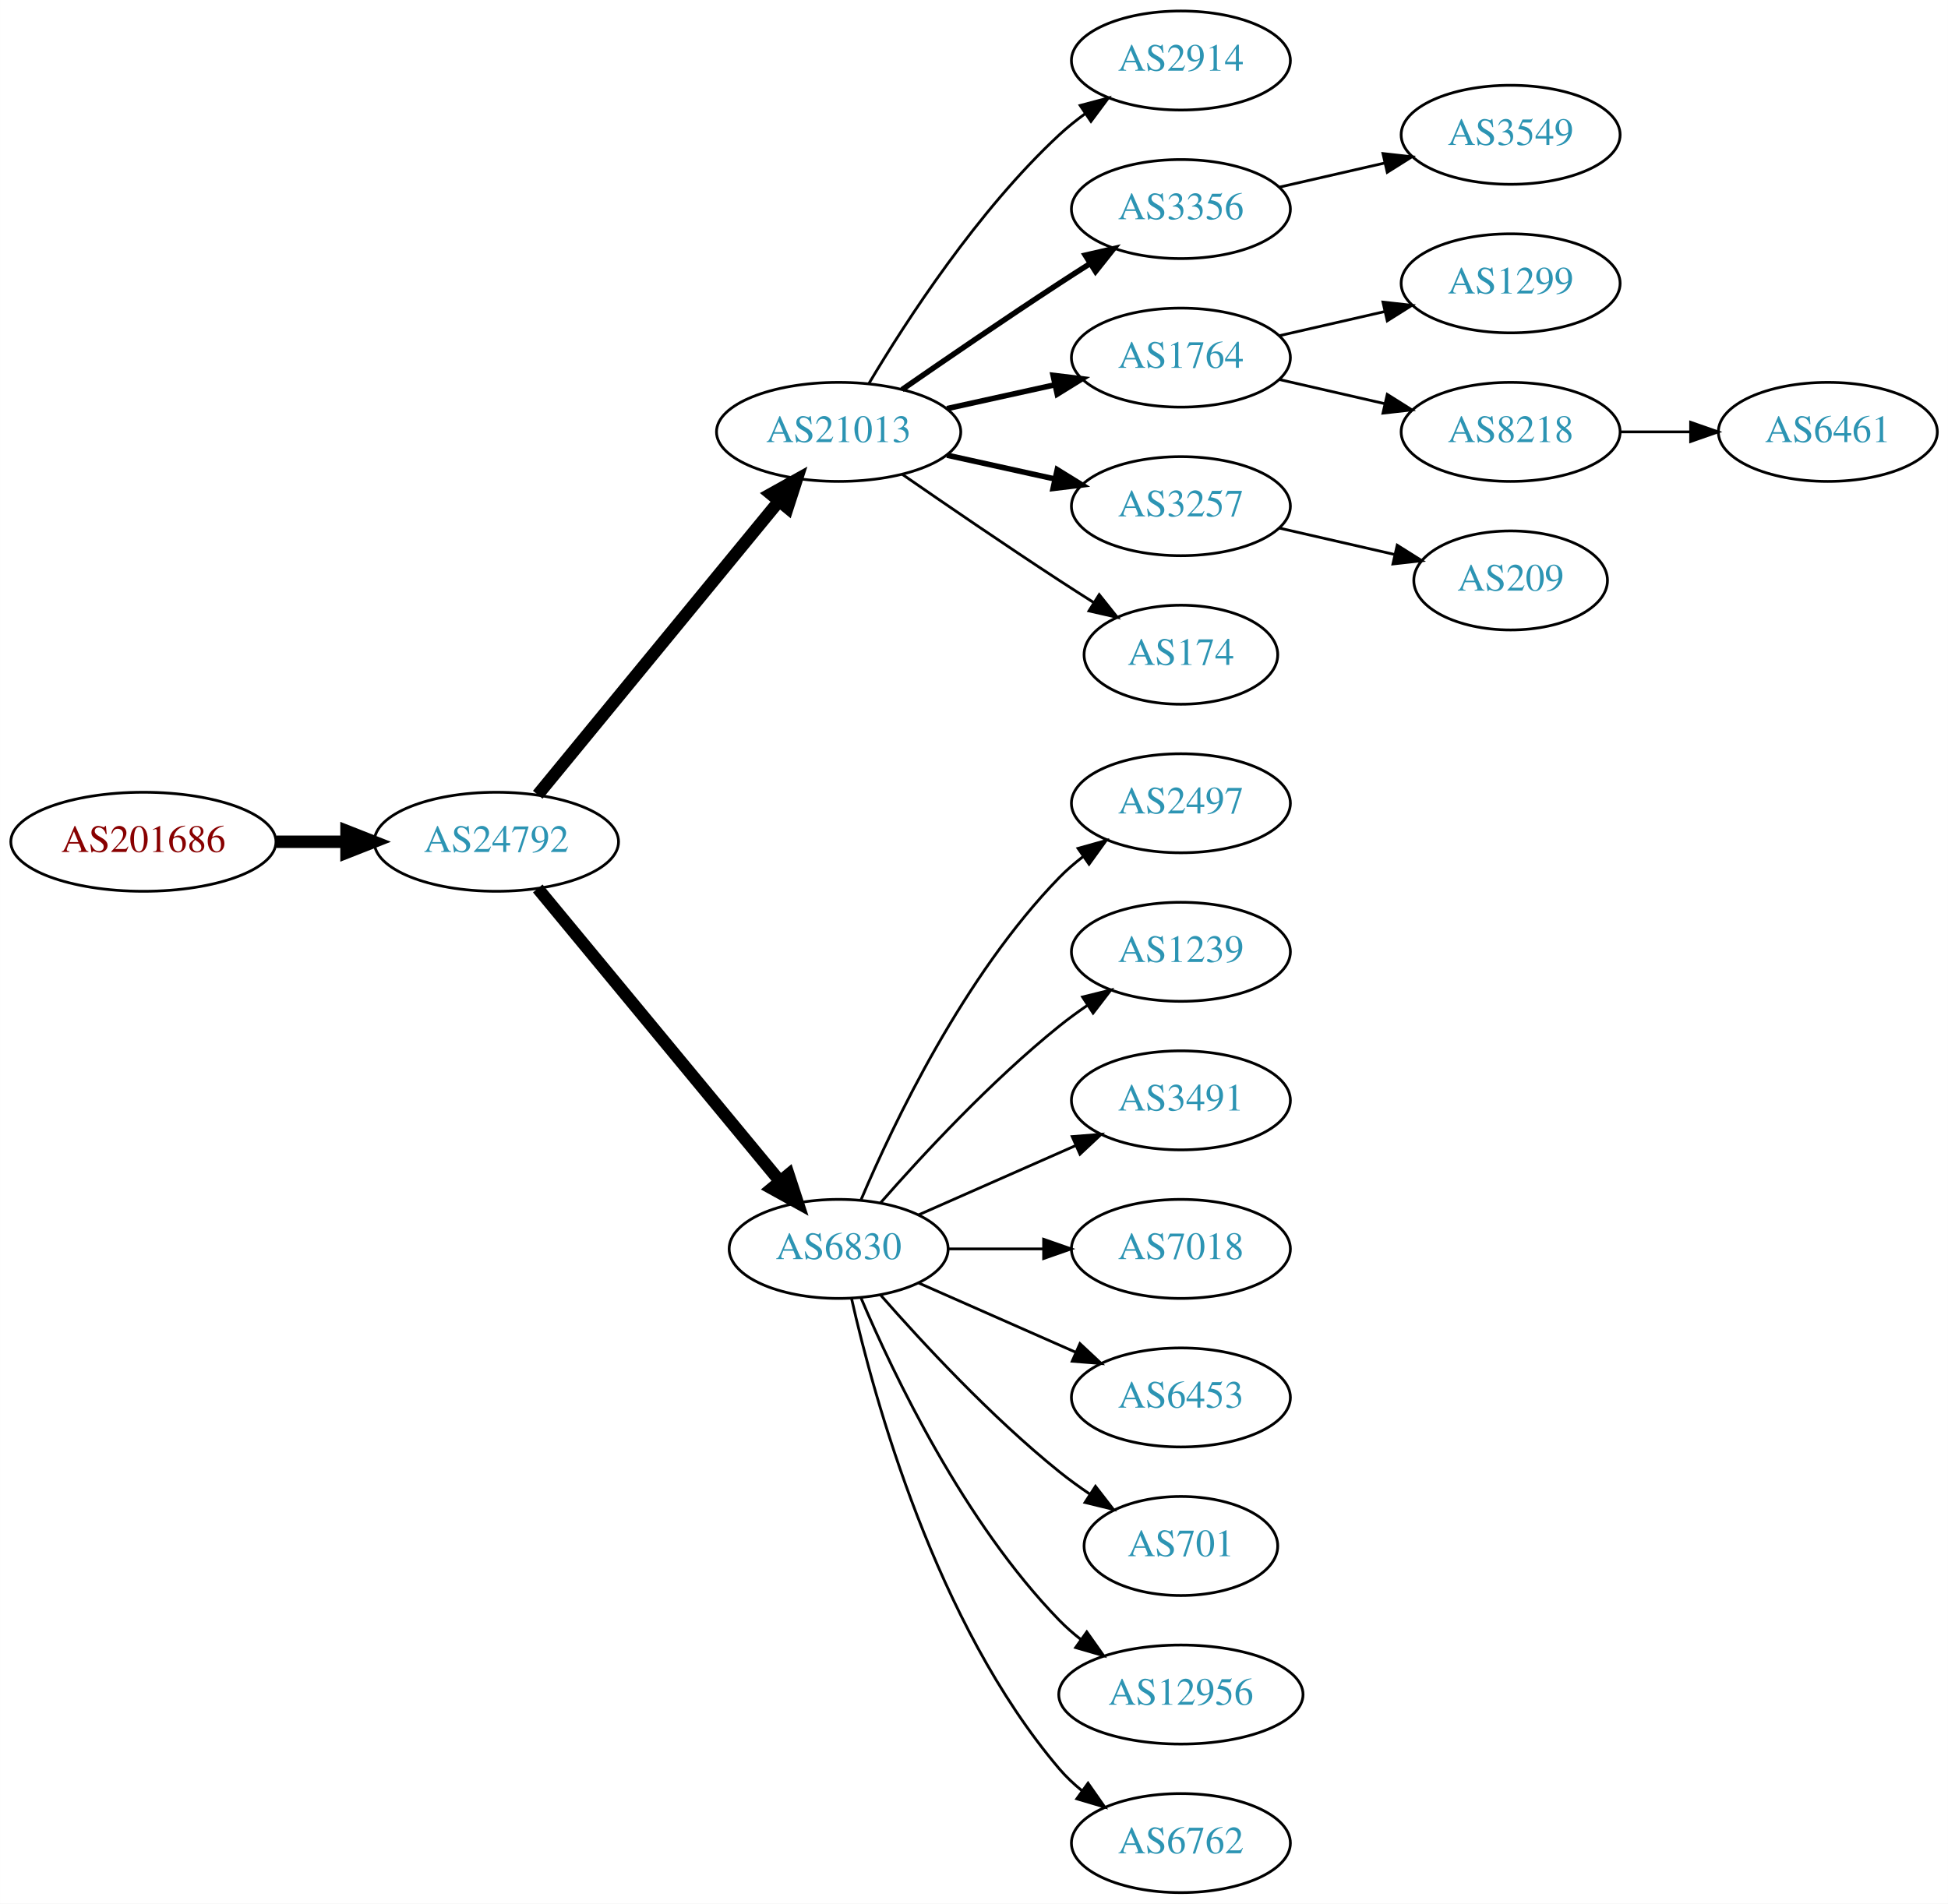
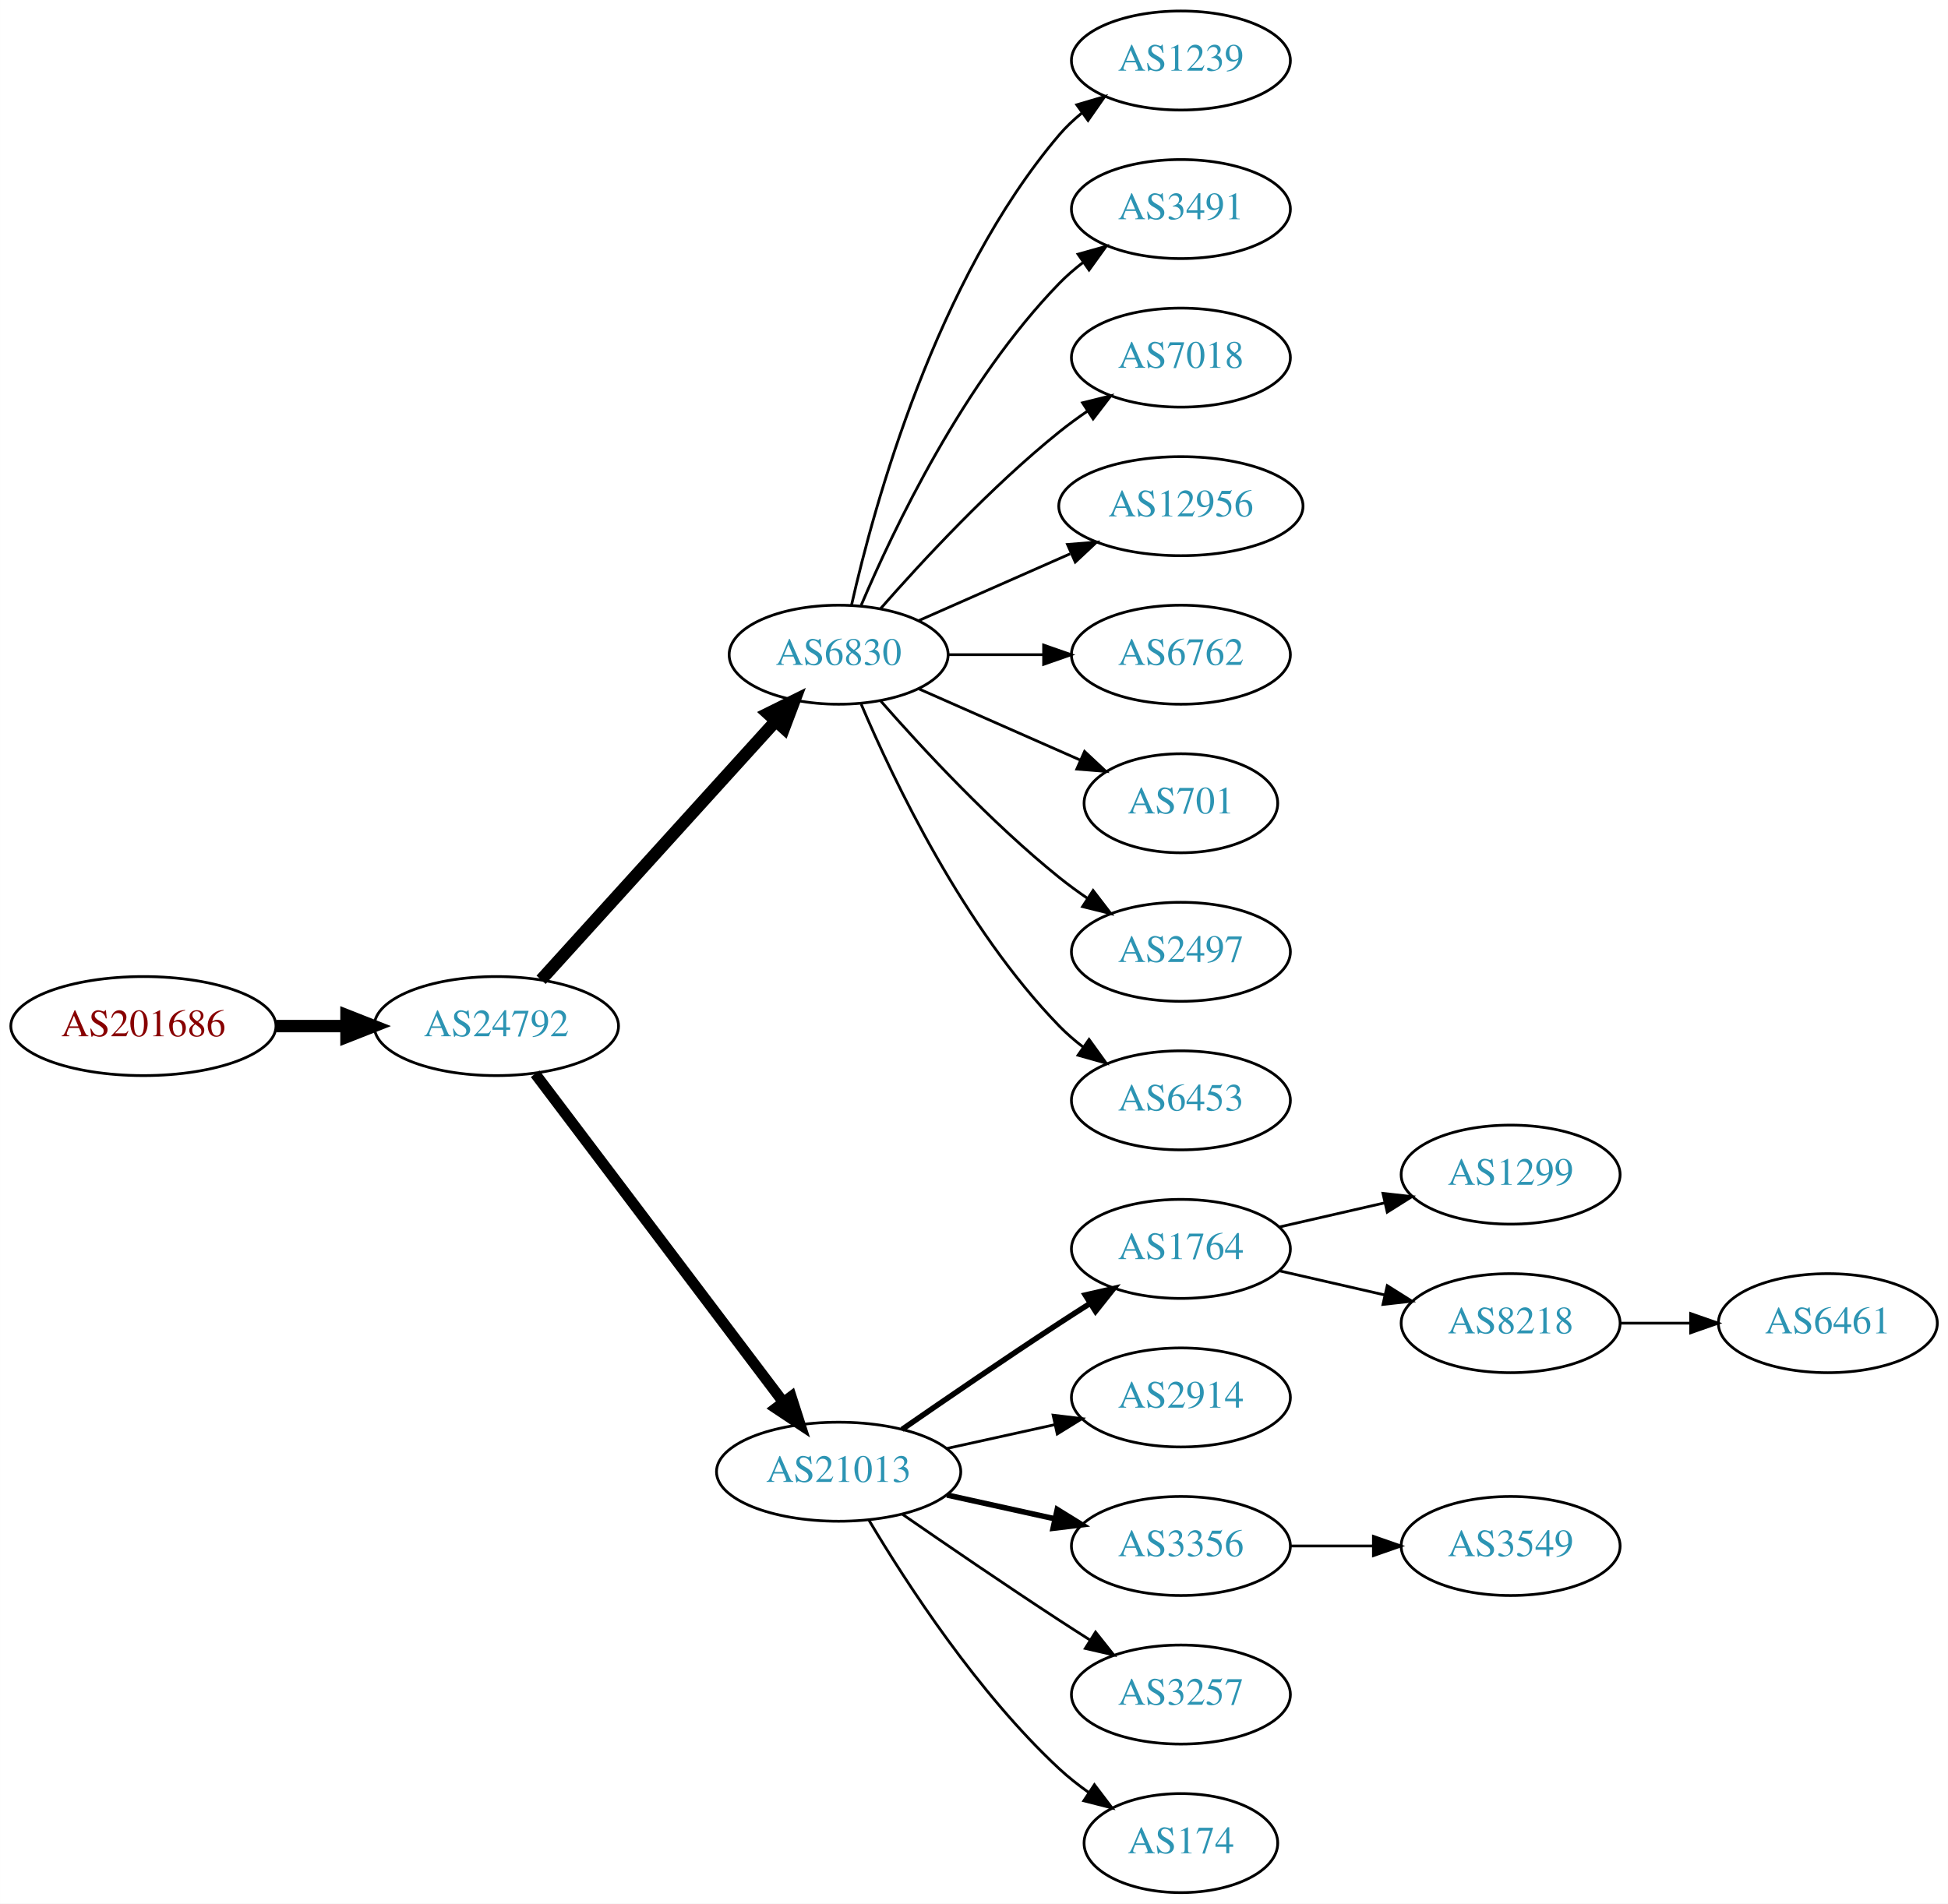
<svg xmlns="http://www.w3.org/2000/svg" xmlns:xlink="http://www.w3.org/1999/xlink" width="708pt" height="692pt" viewBox="0.00 0.00 707.95 692.00">
  <g id="graph0" class="graph" transform="scale(1 1) rotate(0) translate(4 688)">
    <polygon fill="white" stroke="none" points="-4,4 -4,-688 703.954,-688 703.954,4 -4,4" />
    <g id="node1" class="node">
      <g id="a_node1">
        <a xlink:href="/asn/201686" xlink:title="AS201686 ~ reithnet [AT]">
-           <ellipse fill="#ffffff" stroke="black" cx="48.096" cy="-382" rx="48.192" ry="18" />
-           <text text-anchor="middle" x="48.096" y="-378.3" font-family="Times,serif" font-size="14.00" fill="#880000">AS201686</text>
+           <ellipse fill="#ffffff" stroke="black" cx="48.096" cy="-315" rx="48.192" ry="18" />
+           <text text-anchor="middle" x="48.096" y="-311.3" font-family="Times,serif" font-size="14.00" fill="#880000">AS201686</text>
        </a>
      </g>
    </g>
    <g id="node2" class="node">
      <g id="a_node2">
        <a xlink:href="/asn/24792" xlink:title="AS24792 ~ KITZNET-AS [AT]">
-           <ellipse fill="#ffffff" stroke="black" cx="176.388" cy="-382" rx="44.393" ry="18" />
-           <text text-anchor="middle" x="176.388" y="-378.3" font-family="Times,serif" font-size="14.00" fill="#2c94b3">AS24792</text>
+           <ellipse fill="#ffffff" stroke="black" cx="176.388" cy="-315" rx="44.393" ry="18" />
+           <text text-anchor="middle" x="176.388" y="-311.3" font-family="Times,serif" font-size="14.00" fill="#2c94b3">AS24792</text>
        </a>
      </g>
    </g>
    <g id="edge1" class="edge">
-       <path fill="none" stroke="black" stroke-width="4.5" d="M96.481,-382C104.742,-382 113.386,-382 121.799,-382" />
-       <polygon fill="black" stroke="black" stroke-width="4.5" points="121.904,-385.938 131.904,-382 121.904,-378.063 121.904,-385.938" />
+       <path fill="none" stroke="black" stroke-width="4.5" d="M96.481,-315C104.742,-315 113.386,-315 121.799,-315" />
+       <polygon fill="black" stroke="black" stroke-width="4.5" points="121.904,-318.938 131.904,-315 121.904,-311.063 121.904,-318.938" />
    </g>
    <g id="node3" class="node">
      <g id="a_node3">
-         <a xlink:href="/asn/21013" xlink:title="AS21013 ~ Wels, AT [AT]">
-           <ellipse fill="#ffffff" stroke="black" cx="300.78" cy="-531" rx="44.393" ry="18" />
-           <text text-anchor="middle" x="300.78" y="-527.3" font-family="Times,serif" font-size="14.00" fill="#2c94b3">AS21013</text>
+         <a xlink:href="/asn/6830" xlink:title="AS6830 ~ LGI-UPC [AT]">
+           <ellipse fill="#ffffff" stroke="black" cx="300.78" cy="-450" rx="39.794" ry="18" />
+           <text text-anchor="middle" x="300.78" y="-446.3" font-family="Times,serif" font-size="14.00" fill="#2c94b3">AS6830</text>
        </a>
      </g>
    </g>
    <g id="edge2" class="edge">
-       <path fill="none" stroke="black" stroke-width="4.5" d="M191.427,-399.092C212.893,-425.224 253.999,-475.266 278.948,-505.639" />
-       <polygon fill="black" stroke="black" stroke-width="4.5" points="276.136,-508.42 285.527,-513.648 282.222,-503.422 276.136,-508.42" />
+       <path fill="none" stroke="black" stroke-width="4.5" d="M192.641,-331.825C214.104,-355.499 253.335,-398.771 277.903,-425.87" />
+       <polygon fill="black" stroke="black" stroke-width="4.5" points="275.085,-428.623 284.718,-433.387 280.919,-423.334 275.085,-428.623" />
    </g>
    <g id="node4" class="node">
      <g id="a_node4">
-         <a xlink:href="/asn/6830" xlink:title="AS6830 ~ LGI-UPC [AT]">
-           <ellipse fill="#ffffff" stroke="black" cx="300.78" cy="-234" rx="39.794" ry="18" />
-           <text text-anchor="middle" x="300.78" y="-230.3" font-family="Times,serif" font-size="14.00" fill="#2c94b3">AS6830</text>
+         <a xlink:href="/asn/21013" xlink:title="AS21013 ~ Wels, AT [AT]">
+           <ellipse fill="#ffffff" stroke="black" cx="300.78" cy="-153" rx="44.393" ry="18" />
+           <text text-anchor="middle" x="300.78" y="-149.3" font-family="Times,serif" font-size="14.00" fill="#2c94b3">AS21013</text>
        </a>
      </g>
    </g>
    <g id="edge3" class="edge">
-       <path fill="none" stroke="black" stroke-width="4.5" d="M191.427,-365.023C213.008,-338.927 254.439,-288.827 279.347,-258.708" />
-       <polygon fill="black" stroke="black" stroke-width="4.5" points="282.565,-260.995 285.904,-250.779 276.496,-255.976 282.565,-260.995" />
+       <path fill="none" stroke="black" stroke-width="3.938" d="M190.486,-297.663C212.11,-269.04 255.381,-211.767 280.504,-178.514" />
+       <polygon fill="black" stroke="black" stroke-width="3.938" points="283.54,-180.301 286.776,-170.212 277.955,-176.081 283.54,-180.301" />
    </g>
    <g id="node5" class="node">
      <g id="a_node5">
-         <a xlink:href="/asn/2914" xlink:title="AS2914 ~ NTT America, Inc. [US]">
+         <a xlink:href="/asn/1239" xlink:title="AS1239 ~ Sprint [US]">
          <ellipse fill="#ffffff" stroke="black" cx="425.172" cy="-666" rx="39.794" ry="18" />
-           <text text-anchor="middle" x="425.172" y="-662.3" font-family="Times,serif" font-size="14.00" fill="#2c94b3">AS2914</text>
+           <text text-anchor="middle" x="425.172" y="-662.3" font-family="Times,serif" font-size="14.00" fill="#2c94b3">AS1239</text>
        </a>
      </g>
    </g>
    <g id="edge4" class="edge">
-       <path fill="none" stroke="black" d="M311.826,-548.671C325.397,-571.472 351.329,-611.472 380.976,-639 383.882,-641.699 387.096,-644.28 390.42,-646.703" />
-       <polygon fill="black" stroke="black" points="388.555,-649.667 398.798,-652.375 392.479,-643.87 388.555,-649.667" />
+       <path fill="none" stroke="black" d="M305.474,-468.075C313.613,-504.148 336.046,-586.14 380.976,-639 383.41,-641.864 386.227,-644.521 389.231,-646.961" />
+       <polygon fill="black" stroke="black" points="387.331,-649.905 397.492,-652.906 391.42,-644.224 387.331,-649.905" />
    </g>
    <g id="node6" class="node">
      <g id="a_node6">
-         <a xlink:href="/asn/3356" xlink:title="AS3356 ~ Level 3 Parent, LLC [US]">
+         <a xlink:href="/asn/3491" xlink:title="AS3491 ~ PCCW Global, Inc. [US]">
          <ellipse fill="#ffffff" stroke="black" cx="425.172" cy="-612" rx="39.794" ry="18" />
-           <text text-anchor="middle" x="425.172" y="-608.3" font-family="Times,serif" font-size="14.00" fill="#2c94b3">AS3356</text>
+           <text text-anchor="middle" x="425.172" y="-608.3" font-family="Times,serif" font-size="14.00" fill="#2c94b3">AS3491</text>
        </a>
      </g>
    </g>
    <g id="edge5" class="edge">
-       <path fill="none" stroke="black" stroke-width="2" d="M323.81,-546.367C339.613,-557.305 361.469,-572.261 380.976,-585 384.558,-587.339 388.328,-589.759 392.089,-592.144" />
-       <polygon fill="black" stroke="black" stroke-width="2" points="390.422,-595.231 400.749,-597.596 394.151,-589.307 390.422,-595.231" />
+       <path fill="none" stroke="black" d="M308.97,-467.975C320.737,-495.682 346.312,-549.348 380.976,-585 383.596,-587.695 386.537,-590.239 389.619,-592.608" />
+       <polygon fill="black" stroke="black" points="387.786,-595.597 397.988,-598.455 391.795,-589.859 387.786,-595.597" />
    </g>
    <g id="node7" class="node">
      <g id="a_node7">
-         <a xlink:href="/asn/1764" xlink:title="AS1764 ~ NEXTLAYER-AS [AT]">
+         <a xlink:href="/asn/7018" xlink:title="AS7018 ~ AT&amp;T Services, Inc. [US]">
          <ellipse fill="#ffffff" stroke="black" cx="425.172" cy="-558" rx="39.794" ry="18" />
-           <text text-anchor="middle" x="425.172" y="-554.3" font-family="Times,serif" font-size="14.00" fill="#2c94b3">AS1764</text>
+           <text text-anchor="middle" x="425.172" y="-554.3" font-family="Times,serif" font-size="14.00" fill="#2c94b3">AS7018</text>
        </a>
      </g>
    </g>
    <g id="edge6" class="edge">
-       <path fill="none" stroke="black" stroke-width="2" d="M340.17,-539.469C352.561,-542.202 366.407,-545.257 379.228,-548.085" />
-       <polygon fill="black" stroke="black" stroke-width="2" points="378.723,-551.558 389.243,-550.295 380.231,-544.722 378.723,-551.558" />
+       <path fill="none" stroke="black" d="M315.932,-466.663C331.034,-483.894 356.155,-511.024 380.976,-531 384.231,-533.62 387.756,-536.192 391.341,-538.646" />
+       <polygon fill="black" stroke="black" points="389.429,-541.577 399.714,-544.121 393.26,-535.719 389.429,-541.577" />
    </g>
    <g id="node8" class="node">
      <g id="a_node8">
-         <a xlink:href="/asn/3257" xlink:title="AS3257 ~ GTT [DE]">
-           <ellipse fill="#ffffff" stroke="black" cx="425.172" cy="-504" rx="39.794" ry="18" />
-           <text text-anchor="middle" x="425.172" y="-500.3" font-family="Times,serif" font-size="14.00" fill="#2c94b3">AS3257</text>
+         <a xlink:href="/asn/12956" xlink:title="AS12956 ~ TELXIUS [ES]">
+           <ellipse fill="#ffffff" stroke="black" cx="425.172" cy="-504" rx="44.393" ry="18" />
+           <text text-anchor="middle" x="425.172" y="-500.3" font-family="Times,serif" font-size="14.00" fill="#2c94b3">AS12956</text>
        </a>
      </g>
    </g>
    <g id="edge7" class="edge">
-       <path fill="none" stroke="black" stroke-width="2" d="M340.17,-522.531C352.561,-519.798 366.407,-516.743 379.228,-513.915" />
-       <polygon fill="black" stroke="black" stroke-width="2" points="380.231,-517.278 389.243,-511.705 378.723,-510.442 380.231,-517.278" />
+       <path fill="none" stroke="black" d="M329.859,-462.389C346.175,-469.587 366.986,-478.769 384.905,-486.675" />
+       <polygon fill="black" stroke="black" points="383.954,-490.081 394.516,-490.916 386.78,-483.677 383.954,-490.081" />
    </g>
    <g id="node9" class="node">
      <g id="a_node9">
-         <a xlink:href="/asn/174" xlink:title="AS174 ~ Cogent Communications [US]">
-           <ellipse fill="#ffffff" stroke="black" cx="425.172" cy="-450" rx="35.194" ry="18" />
-           <text text-anchor="middle" x="425.172" y="-446.3" font-family="Times,serif" font-size="14.00" fill="#2c94b3">AS174</text>
+         <a xlink:href="/asn/6762" xlink:title="AS6762 ~ TELECOM ITALIA SPARKLE S.p.A. [IT]">
+           <ellipse fill="#ffffff" stroke="black" cx="425.172" cy="-450" rx="39.794" ry="18" />
+           <text text-anchor="middle" x="425.172" y="-446.3" font-family="Times,serif" font-size="14.00" fill="#2c94b3">AS6762</text>
        </a>
      </g>
    </g>
    <g id="edge8" class="edge">
-       <path fill="none" stroke="black" d="M323.81,-515.633C339.613,-504.695 361.469,-489.739 380.976,-477 385.021,-474.358 389.306,-471.615 393.545,-468.933" />
-       <polygon fill="black" stroke="black" points="395.482,-471.85 402.09,-463.568 391.76,-465.921 395.482,-471.85" />
+       <path fill="none" stroke="black" d="M340.505,-450C351.444,-450 363.494,-450 374.961,-450" />
+       <polygon fill="black" stroke="black" points="375.278,-453.5 385.278,-450 375.278,-446.5 375.278,-453.5" />
    </g>
    <g id="node10" class="node">
      <g id="a_node10">
-         <a xlink:href="/asn/2497" xlink:title="AS2497 ~ Internet Initiative Japan Inc. [JP]">
-           <ellipse fill="#ffffff" stroke="black" cx="425.172" cy="-396" rx="39.794" ry="18" />
-           <text text-anchor="middle" x="425.172" y="-392.3" font-family="Times,serif" font-size="14.00" fill="#2c94b3">AS2497</text>
+         <a xlink:href="/asn/701" xlink:title="AS701 ~ UUNET [US]">
+           <ellipse fill="#ffffff" stroke="black" cx="425.172" cy="-396" rx="35.194" ry="18" />
+           <text text-anchor="middle" x="425.172" y="-392.3" font-family="Times,serif" font-size="14.00" fill="#2c94b3">AS701</text>
        </a>
      </g>
    </g>
    <g id="edge9" class="edge">
-       <path fill="none" stroke="black" d="M308.97,-251.975C320.737,-279.682 346.312,-333.348 380.976,-369 383.596,-371.695 386.537,-374.239 389.619,-376.608" />
-       <polygon fill="black" stroke="black" points="387.786,-379.597 397.988,-382.455 391.795,-373.859 387.786,-379.597" />
+       <path fill="none" stroke="black" d="M329.859,-437.611C347.288,-429.922 369.845,-419.969 388.528,-411.726" />
+       <polygon fill="black" stroke="black" points="390.162,-414.831 397.898,-407.592 387.336,-408.427 390.162,-414.831" />
    </g>
    <g id="node11" class="node">
      <g id="a_node11">
-         <a xlink:href="/asn/1239" xlink:title="AS1239 ~ Sprint [US]">
+         <a xlink:href="/asn/2497" xlink:title="AS2497 ~ Internet Initiative Japan Inc. [JP]">
          <ellipse fill="#ffffff" stroke="black" cx="425.172" cy="-342" rx="39.794" ry="18" />
-           <text text-anchor="middle" x="425.172" y="-338.3" font-family="Times,serif" font-size="14.00" fill="#2c94b3">AS1239</text>
+           <text text-anchor="middle" x="425.172" y="-338.3" font-family="Times,serif" font-size="14.00" fill="#2c94b3">AS2497</text>
        </a>
      </g>
    </g>
    <g id="edge10" class="edge">
-       <path fill="none" stroke="black" d="M315.932,-250.663C331.034,-267.894 356.155,-295.024 380.976,-315 384.231,-317.62 387.756,-320.192 391.341,-322.646" />
-       <polygon fill="black" stroke="black" points="389.429,-325.577 399.714,-328.121 393.26,-319.719 389.429,-325.577" />
+       <path fill="none" stroke="black" d="M315.932,-433.337C331.034,-416.106 356.155,-388.976 380.976,-369 384.231,-366.38 387.756,-363.808 391.341,-361.354" />
+       <polygon fill="black" stroke="black" points="393.26,-364.281 399.714,-355.879 389.429,-358.423 393.26,-364.281" />
    </g>
    <g id="node12" class="node">
      <g id="a_node12">
-         <a xlink:href="/asn/3491" xlink:title="AS3491 ~ PCCW Global, Inc. [US]">
+         <a xlink:href="/asn/6453" xlink:title="AS6453 ~ TATA COMMUNICATIONS (AMERICA) INC [US]">
          <ellipse fill="#ffffff" stroke="black" cx="425.172" cy="-288" rx="39.794" ry="18" />
-           <text text-anchor="middle" x="425.172" y="-284.3" font-family="Times,serif" font-size="14.00" fill="#2c94b3">AS3491</text>
+           <text text-anchor="middle" x="425.172" y="-284.3" font-family="Times,serif" font-size="14.00" fill="#2c94b3">AS6453</text>
        </a>
      </g>
    </g>
    <g id="edge11" class="edge">
-       <path fill="none" stroke="black" d="M329.859,-246.389C346.807,-253.866 368.604,-263.483 386.974,-271.588" />
-       <polygon fill="black" stroke="black" points="385.661,-274.834 396.223,-275.669 388.487,-268.43 385.661,-274.834" />
+       <path fill="none" stroke="black" d="M308.97,-432.025C320.737,-404.318 346.312,-350.652 380.976,-315 383.596,-312.305 386.537,-309.761 389.619,-307.392" />
+       <polygon fill="black" stroke="black" points="391.795,-310.141 397.988,-301.545 387.786,-304.403 391.795,-310.141" />
    </g>
    <g id="node13" class="node">
      <g id="a_node13">
-         <a xlink:href="/asn/7018" xlink:title="AS7018 ~ AT&amp;T Services, Inc. [US]">
+         <a xlink:href="/asn/1764" xlink:title="AS1764 ~ NEXTLAYER-AS [AT]">
          <ellipse fill="#ffffff" stroke="black" cx="425.172" cy="-234" rx="39.794" ry="18" />
-           <text text-anchor="middle" x="425.172" y="-230.3" font-family="Times,serif" font-size="14.00" fill="#2c94b3">AS7018</text>
+           <text text-anchor="middle" x="425.172" y="-230.3" font-family="Times,serif" font-size="14.00" fill="#2c94b3">AS1764</text>
        </a>
      </g>
    </g>
    <g id="edge12" class="edge">
-       <path fill="none" stroke="black" d="M340.505,-234C351.444,-234 363.494,-234 374.961,-234" />
-       <polygon fill="black" stroke="black" points="375.278,-237.5 385.278,-234 375.278,-230.5 375.278,-237.5" />
+       <path fill="none" stroke="black" stroke-width="2" d="M323.81,-168.367C339.613,-179.305 361.469,-194.261 380.976,-207 384.558,-209.339 388.328,-211.759 392.089,-214.144" />
+       <polygon fill="black" stroke="black" stroke-width="2" points="390.422,-217.231 400.749,-219.596 394.151,-211.307 390.422,-217.231" />
    </g>
    <g id="node14" class="node">
      <g id="a_node14">
-         <a xlink:href="/asn/6453" xlink:title="AS6453 ~ TATA COMMUNICATIONS (AMERICA) INC [US]">
+         <a xlink:href="/asn/2914" xlink:title="AS2914 ~ NTT America, Inc. [US]">
          <ellipse fill="#ffffff" stroke="black" cx="425.172" cy="-180" rx="39.794" ry="18" />
-           <text text-anchor="middle" x="425.172" y="-176.3" font-family="Times,serif" font-size="14.00" fill="#2c94b3">AS6453</text>
+           <text text-anchor="middle" x="425.172" y="-176.3" font-family="Times,serif" font-size="14.00" fill="#2c94b3">AS2914</text>
        </a>
      </g>
    </g>
    <g id="edge13" class="edge">
-       <path fill="none" stroke="black" d="M329.859,-221.611C346.807,-214.134 368.604,-204.517 386.974,-196.412" />
-       <polygon fill="black" stroke="black" points="388.487,-199.57 396.223,-192.331 385.661,-193.166 388.487,-199.57" />
+       <path fill="none" stroke="black" d="M340.17,-161.469C352.561,-164.202 366.407,-167.257 379.228,-170.085" />
+       <polygon fill="black" stroke="black" points="378.723,-173.558 389.243,-172.295 380.231,-166.722 378.723,-173.558" />
    </g>
    <g id="node15" class="node">
      <g id="a_node15">
-         <a xlink:href="/asn/701" xlink:title="AS701 ~ UUNET [US]">
-           <ellipse fill="#ffffff" stroke="black" cx="425.172" cy="-126" rx="35.194" ry="18" />
-           <text text-anchor="middle" x="425.172" y="-122.3" font-family="Times,serif" font-size="14.00" fill="#2c94b3">AS701</text>
+         <a xlink:href="/asn/3356" xlink:title="AS3356 ~ Level 3 Parent, LLC [US]">
+           <ellipse fill="#ffffff" stroke="black" cx="425.172" cy="-126" rx="39.794" ry="18" />
+           <text text-anchor="middle" x="425.172" y="-122.3" font-family="Times,serif" font-size="14.00" fill="#2c94b3">AS3356</text>
        </a>
      </g>
    </g>
    <g id="edge14" class="edge">
-       <path fill="none" stroke="black" d="M315.932,-217.337C331.034,-200.106 356.155,-172.976 380.976,-153 384.481,-150.179 388.299,-147.413 392.167,-144.792" />
-       <polygon fill="black" stroke="black" points="394.124,-147.694 400.613,-139.318 390.317,-141.82 394.124,-147.694" />
+       <path fill="none" stroke="black" stroke-width="2" d="M340.17,-144.531C352.561,-141.798 366.407,-138.743 379.228,-135.915" />
+       <polygon fill="black" stroke="black" stroke-width="2" points="380.231,-139.278 389.243,-133.705 378.723,-132.442 380.231,-139.278" />
    </g>
    <g id="node16" class="node">
      <g id="a_node16">
-         <a xlink:href="/asn/12956" xlink:title="AS12956 ~ TELXIUS [ES]">
-           <ellipse fill="#ffffff" stroke="black" cx="425.172" cy="-72" rx="44.393" ry="18" />
-           <text text-anchor="middle" x="425.172" y="-68.3" font-family="Times,serif" font-size="14.00" fill="#2c94b3">AS12956</text>
+         <a xlink:href="/asn/3257" xlink:title="AS3257 ~ GTT [DE]">
+           <ellipse fill="#ffffff" stroke="black" cx="425.172" cy="-72" rx="39.794" ry="18" />
+           <text text-anchor="middle" x="425.172" y="-68.3" font-family="Times,serif" font-size="14.00" fill="#2c94b3">AS3257</text>
        </a>
      </g>
    </g>
    <g id="edge15" class="edge">
-       <path fill="none" stroke="black" d="M308.97,-216.025C320.737,-188.318 346.312,-134.652 380.976,-99 383.392,-96.515 386.08,-94.159 388.901,-91.949" />
-       <polygon fill="black" stroke="black" points="390.966,-94.775 397.086,-86.127 386.908,-89.071 390.966,-94.775" />
+       <path fill="none" stroke="black" d="M323.81,-137.633C339.613,-126.695 361.469,-111.739 380.976,-99 384.558,-96.661 388.328,-94.241 392.089,-91.856" />
+       <polygon fill="black" stroke="black" points="394.151,-94.693 400.749,-86.404 390.422,-88.769 394.151,-94.693" />
    </g>
    <g id="node17" class="node">
      <g id="a_node17">
-         <a xlink:href="/asn/6762" xlink:title="AS6762 ~ TELECOM ITALIA SPARKLE S.p.A. [IT]">
-           <ellipse fill="#ffffff" stroke="black" cx="425.172" cy="-18" rx="39.794" ry="18" />
-           <text text-anchor="middle" x="425.172" y="-14.3" font-family="Times,serif" font-size="14.00" fill="#2c94b3">AS6762</text>
+         <a xlink:href="/asn/174" xlink:title="AS174 ~ Cogent Communications [US]">
+           <ellipse fill="#ffffff" stroke="black" cx="425.172" cy="-18" rx="35.194" ry="18" />
+           <text text-anchor="middle" x="425.172" y="-14.3" font-family="Times,serif" font-size="14.00" fill="#2c94b3">AS174</text>
        </a>
      </g>
    </g>
    <g id="edge16" class="edge">
-       <path fill="none" stroke="black" d="M305.474,-215.925C313.613,-179.852 336.046,-97.86 380.976,-45 383.41,-42.136 386.227,-39.479 389.231,-37.039" />
-       <polygon fill="black" stroke="black" points="391.42,-39.776 397.492,-31.094 387.331,-34.095 391.42,-39.776" />
+       <path fill="none" stroke="black" d="M311.826,-135.329C325.397,-112.528 351.329,-72.528 380.976,-45 384.273,-41.938 387.965,-39.028 391.766,-36.328" />
+       <polygon fill="black" stroke="black" points="393.741,-39.218 400.148,-30.78 389.877,-33.381 393.741,-39.218" />
    </g>
    <g id="node18" class="node">
      <g id="a_node18">
-         <a xlink:href="/asn/3549" xlink:title="AS3549 ~ Level 3 Parent, LLC [US]">
-           <ellipse fill="#ffffff" stroke="black" cx="545.014" cy="-639" rx="39.794" ry="18" />
-           <text text-anchor="middle" x="545.014" y="-635.3" font-family="Times,serif" font-size="14.00" fill="#2c94b3">AS3549</text>
+         <a xlink:href="/asn/1299" xlink:title="AS1299 ~ Telia Carrier [EU]">
+           <ellipse fill="#ffffff" stroke="black" cx="545.014" cy="-261" rx="39.794" ry="18" />
+           <text text-anchor="middle" x="545.014" y="-257.3" font-family="Times,serif" font-size="14.00" fill="#2c94b3">AS1299</text>
        </a>
      </g>
    </g>
    <g id="edge17" class="edge">
-       <path fill="none" stroke="black" d="M460.891,-619.955C472.891,-622.704 486.512,-625.825 499.205,-628.733" />
-       <polygon fill="black" stroke="black" points="498.607,-632.187 509.136,-631.009 500.17,-625.364 498.607,-632.187" />
+       <path fill="none" stroke="black" d="M460.891,-241.955C472.891,-244.704 486.512,-247.825 499.205,-250.733" />
+       <polygon fill="black" stroke="black" points="498.607,-254.187 509.136,-253.009 500.17,-247.364 498.607,-254.187" />
    </g>
    <g id="node19" class="node">
      <g id="a_node19">
-         <a xlink:href="/asn/1299" xlink:title="AS1299 ~ Telia Carrier [EU]">
-           <ellipse fill="#ffffff" stroke="black" cx="545.014" cy="-585" rx="39.794" ry="18" />
-           <text text-anchor="middle" x="545.014" y="-581.3" font-family="Times,serif" font-size="14.00" fill="#2c94b3">AS1299</text>
+         <a xlink:href="/asn/8218" xlink:title="AS8218 ~ legacy Neotelecoms [FR]">
+           <ellipse fill="#ffffff" stroke="black" cx="545.014" cy="-207" rx="39.794" ry="18" />
+           <text text-anchor="middle" x="545.014" y="-203.3" font-family="Times,serif" font-size="14.00" fill="#2c94b3">AS8218</text>
        </a>
      </g>
    </g>
    <g id="edge18" class="edge">
-       <path fill="none" stroke="black" d="M460.891,-565.955C472.891,-568.704 486.512,-571.825 499.205,-574.733" />
-       <polygon fill="black" stroke="black" points="498.607,-578.187 509.136,-577.009 500.17,-571.364 498.607,-578.187" />
+       <path fill="none" stroke="black" d="M460.891,-226.045C472.891,-223.296 486.512,-220.175 499.205,-217.267" />
+       <polygon fill="black" stroke="black" points="500.17,-220.636 509.136,-214.991 498.607,-213.813 500.17,-220.636" />
+     </g>
+     <g id="node21" class="node">
+       <g id="a_node21">
+         <a xlink:href="/asn/3549" xlink:title="AS3549 ~ Level 3 Parent, LLC [US]">
+           <ellipse fill="#ffffff" stroke="black" cx="545.014" cy="-126" rx="39.794" ry="18" />
+           <text text-anchor="middle" x="545.014" y="-122.3" font-family="Times,serif" font-size="14.00" fill="#2c94b3">AS3549</text>
+         </a>
+       </g>
+     </g>
+     <g id="edge20" class="edge">
+       <path fill="none" stroke="black" d="M465.085,-126C474.638,-126 484.987,-126 494.95,-126" />
+       <polygon fill="black" stroke="black" points="495.143,-129.5 505.143,-126 495.143,-122.5 495.143,-129.5" />
    </g>
    <g id="node20" class="node">
      <g id="a_node20">
-         <a xlink:href="/asn/8218" xlink:title="AS8218 ~ legacy Neotelecoms [FR]">
-           <ellipse fill="#ffffff" stroke="black" cx="545.014" cy="-531" rx="39.794" ry="18" />
-           <text text-anchor="middle" x="545.014" y="-527.3" font-family="Times,serif" font-size="14.00" fill="#2c94b3">AS8218</text>
+         <a xlink:href="/asn/6461" xlink:title="AS6461 ~ Zayo Bandwidth [US]">
+           <ellipse fill="#ffffff" stroke="black" cx="660.307" cy="-207" rx="39.794" ry="18" />
+           <text text-anchor="middle" x="660.307" y="-203.3" font-family="Times,serif" font-size="14.00" fill="#2c94b3">AS6461</text>
        </a>
      </g>
    </g>
    <g id="edge19" class="edge">
-       <path fill="none" stroke="black" d="M460.891,-550.045C472.891,-547.296 486.512,-544.175 499.205,-541.267" />
-       <polygon fill="black" stroke="black" points="500.17,-544.636 509.136,-538.991 498.607,-537.813 500.17,-544.636" />
-     </g>
-     <g id="node21" class="node">
-       <g id="a_node21">
-         <a xlink:href="/asn/209" xlink:title="AS209 ~ CenturyLink Communications, LLC [US]">
-           <ellipse fill="#ffffff" stroke="black" cx="545.014" cy="-477" rx="35.194" ry="18" />
-           <text text-anchor="middle" x="545.014" y="-473.3" font-family="Times,serif" font-size="14.00" fill="#2c94b3">AS209</text>
-         </a>
-       </g>
-     </g>
-     <g id="edge20" class="edge">
-       <path fill="none" stroke="black" d="M460.891,-496.045C473.984,-493.045 489.006,-489.604 502.647,-486.478" />
-       <polygon fill="black" stroke="black" points="503.788,-489.807 512.754,-484.162 502.225,-482.984 503.788,-489.807" />
-     </g>
-     <g id="node22" class="node">
-       <g id="a_node22">
-         <a xlink:href="/asn/6461" xlink:title="AS6461 ~ Zayo Bandwidth [US]">
-           <ellipse fill="#ffffff" stroke="black" cx="660.307" cy="-531" rx="39.794" ry="18" />
-           <text text-anchor="middle" x="660.307" y="-527.3" font-family="Times,serif" font-size="14.00" fill="#2c94b3">AS6461</text>
-         </a>
-       </g>
-     </g>
-     <g id="edge21" class="edge">
-       <path fill="none" stroke="black" d="M584.687,-531C592.89,-531 601.654,-531 610.186,-531" />
-       <polygon fill="black" stroke="black" points="610.425,-534.5 620.425,-531 610.425,-527.5 610.425,-534.5" />
+       <path fill="none" stroke="black" d="M584.687,-207C592.89,-207 601.654,-207 610.186,-207" />
+       <polygon fill="black" stroke="black" points="610.425,-210.5 620.425,-207 610.425,-203.5 610.425,-210.5" />
    </g>
  </g>
</svg>
